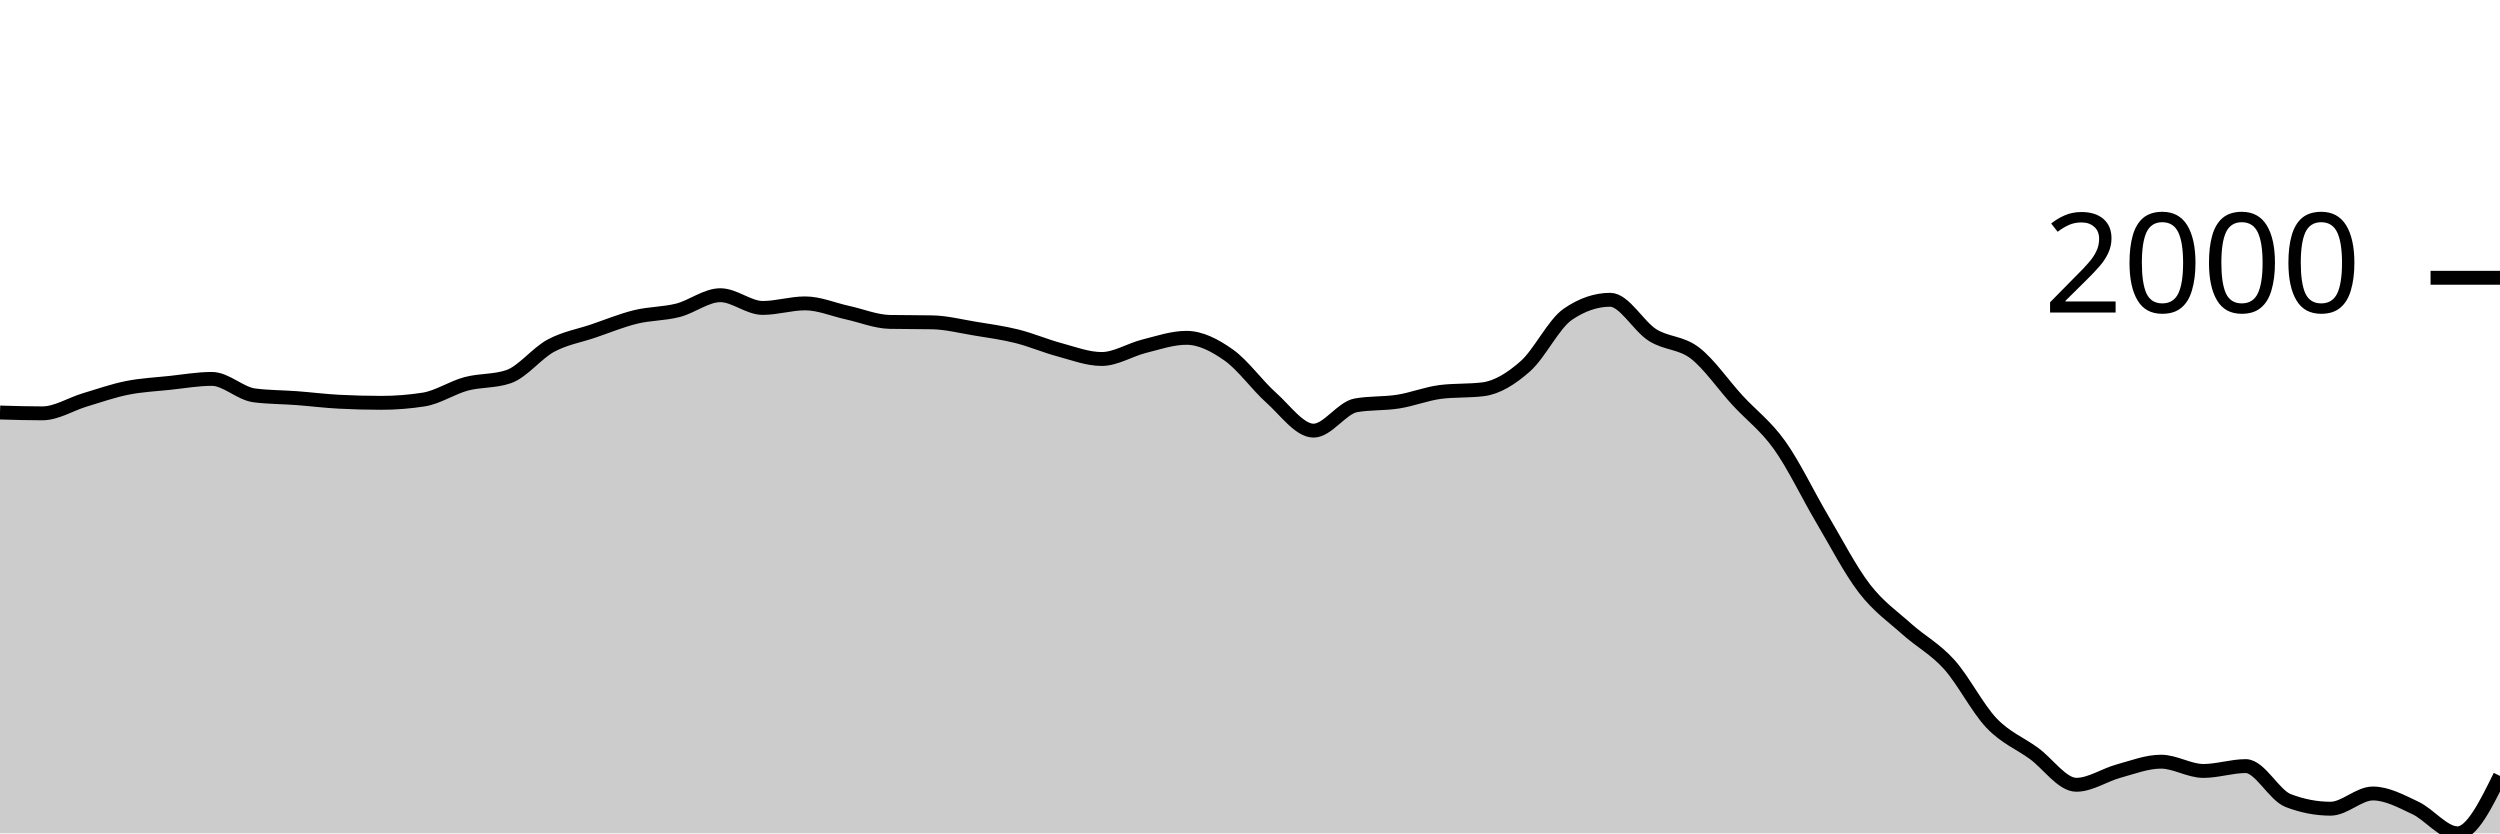
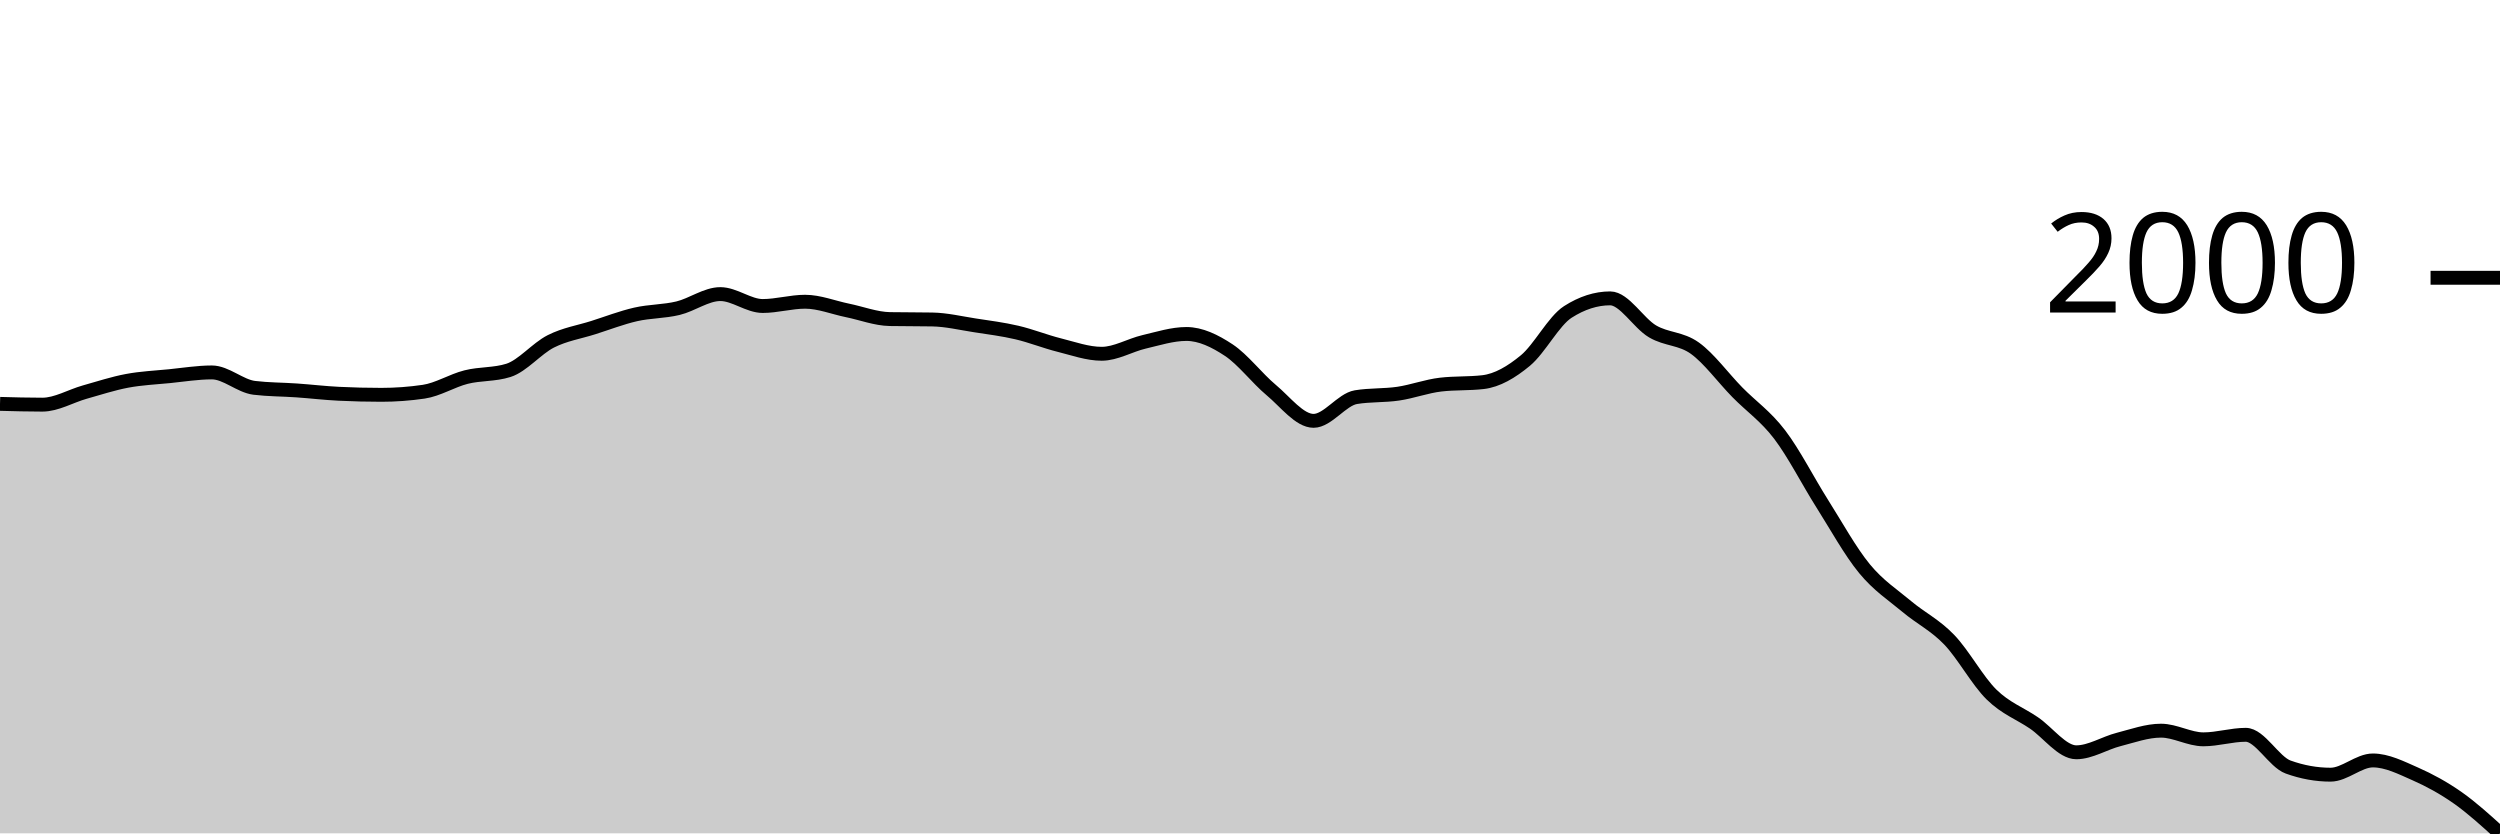
<svg xmlns="http://www.w3.org/2000/svg" viewBox="0 0 180 60">
  <g transform="translate(0,20)">
-     <path class="area" fill="rgba(0, 0, 0, 0.2)" d="M0,9.701C1.017,9.731,2.034,9.761,3.051,9.761C4.068,9.761,5.085,9.1,6.102,8.795C7.119,8.489,8.136,8.132,9.153,7.928C10.169,7.724,11.186,7.678,12.203,7.57C13.22,7.462,14.237,7.281,15.254,7.281C16.271,7.281,17.288,8.333,18.305,8.466C19.322,8.599,20.339,8.589,21.356,8.665C22.373,8.742,23.39,8.871,24.407,8.924C25.424,8.977,26.441,9.004,27.458,9.004C28.475,9.004,29.492,8.924,30.508,8.765C31.525,8.606,32.542,7.913,33.559,7.639C34.576,7.366,35.593,7.467,36.61,7.122C37.627,6.776,38.644,5.438,39.661,4.89C40.678,4.343,41.695,4.18,42.712,3.835C43.729,3.489,44.746,3.068,45.763,2.819C46.78,2.57,47.797,2.601,48.814,2.341C49.831,2.08,50.847,1.255,51.864,1.255C52.881,1.255,53.898,2.171,54.915,2.171C55.932,2.171,56.949,1.843,57.966,1.843C58.983,1.843,60,2.288,61.017,2.51C62.034,2.732,63.051,3.157,64.068,3.177C65.085,3.197,66.102,3.187,67.119,3.207C68.136,3.227,69.153,3.488,70.169,3.655C71.186,3.823,72.203,3.959,73.22,4.213C74.237,4.467,75.254,4.907,76.271,5.179C77.288,5.452,78.305,5.847,79.322,5.847C80.339,5.847,81.356,5.184,82.373,4.93C83.39,4.676,84.407,4.323,85.424,4.323C86.441,4.323,87.458,4.849,88.475,5.568C89.492,6.287,90.508,7.729,91.525,8.635C92.542,9.542,93.559,11.006,94.576,11.006C95.593,11.006,96.61,9.363,97.627,9.183C98.644,9.004,99.661,9.075,100.678,8.914C101.695,8.753,102.712,8.343,103.729,8.217C104.746,8.091,105.763,8.154,106.78,8.028C107.797,7.902,108.814,7.264,109.831,6.365C110.847,5.465,111.864,3.327,112.881,2.629C113.898,1.932,114.915,1.584,115.932,1.584C116.949,1.584,117.966,3.484,118.983,4.124C120,4.763,121.017,4.638,122.034,5.418C123.051,6.199,124.068,7.698,125.085,8.805C126.102,9.912,127.119,10.637,128.136,12.062C129.153,13.486,130.169,15.632,131.186,17.351C132.203,19.069,133.22,21.047,134.237,22.371C135.254,23.694,136.271,24.377,137.288,25.289C138.305,26.2,139.322,26.71,140.339,27.839C141.356,28.967,142.373,30.994,143.39,32.062C144.407,33.129,145.424,33.503,146.441,34.243C147.458,34.983,148.475,36.504,149.492,36.504C150.508,36.504,151.525,35.795,152.542,35.518C153.559,35.241,154.576,34.841,155.593,34.841C156.61,34.841,157.627,35.508,158.644,35.508C159.661,35.508,160.678,35.159,161.695,35.159C162.712,35.159,163.729,37.248,164.746,37.639C165.763,38.031,166.78,38.227,167.797,38.227C168.814,38.227,169.831,37.131,170.847,37.131C171.864,37.131,172.881,37.689,173.898,38.167C174.915,38.645,175.932,40,176.949,40C177.966,40,178.983,37.933,180,35.867L180,40C178.983,40,177.966,40,176.949,40C175.932,40,174.915,40,173.898,40C172.881,40,171.864,40,170.847,40C169.831,40,168.814,40,167.797,40C166.78,40,165.763,40,164.746,40C163.729,40,162.712,40,161.695,40C160.678,40,159.661,40,158.644,40C157.627,40,156.61,40,155.593,40C154.576,40,153.559,40,152.542,40C151.525,40,150.508,40,149.492,40C148.475,40,147.458,40,146.441,40C145.424,40,144.407,40,143.39,40C142.373,40,141.356,40,140.339,40C139.322,40,138.305,40,137.288,40C136.271,40,135.254,40,134.237,40C133.22,40,132.203,40,131.186,40C130.169,40,129.153,40,128.136,40C127.119,40,126.102,40,125.085,40C124.068,40,123.051,40,122.034,40C121.017,40,120,40,118.983,40C117.966,40,116.949,40,115.932,40C114.915,40,113.898,40,112.881,40C111.864,40,110.847,40,109.831,40C108.814,40,107.797,40,106.78,40C105.763,40,104.746,40,103.729,40C102.712,40,101.695,40,100.678,40C99.661,40,98.644,40,97.627,40C96.61,40,95.593,40,94.576,40C93.559,40,92.542,40,91.525,40C90.508,40,89.492,40,88.475,40C87.458,40,86.441,40,85.424,40C84.407,40,83.39,40,82.373,40C81.356,40,80.339,40,79.322,40C78.305,40,77.288,40,76.271,40C75.254,40,74.237,40,73.22,40C72.203,40,71.186,40,70.169,40C69.153,40,68.136,40,67.119,40C66.102,40,65.085,40,64.068,40C63.051,40,62.034,40,61.017,40C60,40,58.983,40,57.966,40C56.949,40,55.932,40,54.915,40C53.898,40,52.881,40,51.864,40C50.847,40,49.831,40,48.814,40C47.797,40,46.78,40,45.763,40C44.746,40,43.729,40,42.712,40C41.695,40,40.678,40,39.661,40C38.644,40,37.627,40,36.61,40C35.593,40,34.576,40,33.559,40C32.542,40,31.525,40,30.508,40C29.492,40,28.475,40,27.458,40C26.441,40,25.424,40,24.407,40C23.39,40,22.373,40,21.356,40C20.339,40,19.322,40,18.305,40C17.288,40,16.271,40,15.254,40C14.237,40,13.22,40,12.203,40C11.186,40,10.169,40,9.153,40C8.136,40,7.119,40,6.102,40C5.085,40,4.068,40,3.051,40C2.034,40,1.017,40,0,40Z" />
-     <path class="line" stroke="black" fill="none" d="M0,9.701C1.017,9.731,2.034,9.761,3.051,9.761C4.068,9.761,5.085,9.1,6.102,8.795C7.119,8.489,8.136,8.132,9.153,7.928C10.169,7.724,11.186,7.678,12.203,7.57C13.22,7.462,14.237,7.281,15.254,7.281C16.271,7.281,17.288,8.333,18.305,8.466C19.322,8.599,20.339,8.589,21.356,8.665C22.373,8.742,23.39,8.871,24.407,8.924C25.424,8.977,26.441,9.004,27.458,9.004C28.475,9.004,29.492,8.924,30.508,8.765C31.525,8.606,32.542,7.913,33.559,7.639C34.576,7.366,35.593,7.467,36.61,7.122C37.627,6.776,38.644,5.438,39.661,4.89C40.678,4.343,41.695,4.18,42.712,3.835C43.729,3.489,44.746,3.068,45.763,2.819C46.78,2.57,47.797,2.601,48.814,2.341C49.831,2.08,50.847,1.255,51.864,1.255C52.881,1.255,53.898,2.171,54.915,2.171C55.932,2.171,56.949,1.843,57.966,1.843C58.983,1.843,60,2.288,61.017,2.51C62.034,2.732,63.051,3.157,64.068,3.177C65.085,3.197,66.102,3.187,67.119,3.207C68.136,3.227,69.153,3.488,70.169,3.655C71.186,3.823,72.203,3.959,73.22,4.213C74.237,4.467,75.254,4.907,76.271,5.179C77.288,5.452,78.305,5.847,79.322,5.847C80.339,5.847,81.356,5.184,82.373,4.93C83.39,4.676,84.407,4.323,85.424,4.323C86.441,4.323,87.458,4.849,88.475,5.568C89.492,6.287,90.508,7.729,91.525,8.635C92.542,9.542,93.559,11.006,94.576,11.006C95.593,11.006,96.61,9.363,97.627,9.183C98.644,9.004,99.661,9.075,100.678,8.914C101.695,8.753,102.712,8.343,103.729,8.217C104.746,8.091,105.763,8.154,106.78,8.028C107.797,7.902,108.814,7.264,109.831,6.365C110.847,5.465,111.864,3.327,112.881,2.629C113.898,1.932,114.915,1.584,115.932,1.584C116.949,1.584,117.966,3.484,118.983,4.124C120,4.763,121.017,4.638,122.034,5.418C123.051,6.199,124.068,7.698,125.085,8.805C126.102,9.912,127.119,10.637,128.136,12.062C129.153,13.486,130.169,15.632,131.186,17.351C132.203,19.069,133.22,21.047,134.237,22.371C135.254,23.694,136.271,24.377,137.288,25.289C138.305,26.2,139.322,26.71,140.339,27.839C141.356,28.967,142.373,30.994,143.39,32.062C144.407,33.129,145.424,33.503,146.441,34.243C147.458,34.983,148.475,36.504,149.492,36.504C150.508,36.504,151.525,35.795,152.542,35.518C153.559,35.241,154.576,34.841,155.593,34.841C156.61,34.841,157.627,35.508,158.644,35.508C159.661,35.508,160.678,35.159,161.695,35.159C162.712,35.159,163.729,37.248,164.746,37.639C165.763,38.031,166.78,38.227,167.797,38.227C168.814,38.227,169.831,37.131,170.847,37.131C171.864,37.131,172.881,37.689,173.898,38.167C174.915,38.645,175.932,40,176.949,40C177.966,40,178.983,37.933,180,35.867" />
+     <path class="area" fill="rgba(0, 0, 0, 0.2)" d="M0,9.079C1.017,9.107,2.034,9.135,3.051,9.135C4.068,9.135,5.085,8.517,6.102,8.231C7.119,7.945,8.136,7.611,9.153,7.42C10.169,7.229,11.186,7.186,12.203,7.085C13.22,6.984,14.237,6.814,15.254,6.814C16.271,6.814,17.288,7.799,18.305,7.924C19.322,8.048,20.339,8.039,21.356,8.11C22.373,8.181,23.39,8.303,24.407,8.352C25.424,8.402,26.441,8.427,27.458,8.427C28.475,8.427,29.492,8.352,30.508,8.203C31.525,8.054,32.542,7.406,33.559,7.15C34.576,6.893,35.593,6.988,36.61,6.665C37.627,6.342,38.644,5.09,39.661,4.577C40.678,4.064,41.695,3.912,42.712,3.589C43.729,3.266,44.746,2.871,45.763,2.638C46.78,2.405,47.797,2.435,48.814,2.191C49.831,1.947,50.847,1.175,51.864,1.175C52.881,1.175,53.898,2.032,54.915,2.032C55.932,2.032,56.949,1.725,57.966,1.725C58.983,1.725,60,2.141,61.017,2.349C62.034,2.557,63.051,2.955,64.068,2.974C65.085,2.992,66.102,2.983,67.119,3.002C68.136,3.02,69.153,3.264,70.169,3.421C71.186,3.578,72.203,3.705,73.22,3.943C74.237,4.181,75.254,4.593,76.271,4.847C77.288,5.102,78.305,5.472,79.322,5.472C80.339,5.472,81.356,4.852,82.373,4.614C83.39,4.377,84.407,4.046,85.424,4.046C86.441,4.046,87.458,4.538,88.475,5.211C89.492,5.884,90.508,7.234,91.525,8.082C92.542,8.93,93.559,10.301,94.576,10.301C95.593,10.301,96.61,8.763,97.627,8.595C98.644,8.427,99.661,8.494,100.678,8.343C101.695,8.192,102.712,7.809,103.729,7.691C104.746,7.572,105.763,7.631,106.78,7.513C107.797,7.395,108.814,6.799,109.831,5.957C110.847,5.115,111.864,3.113,112.881,2.461C113.898,1.808,114.915,1.482,115.932,1.482C116.949,1.482,117.966,3.261,118.983,3.859C120,4.457,121.017,4.341,122.034,5.071C123.051,5.801,124.068,7.204,125.085,8.241C126.102,9.277,127.119,9.956,128.136,11.289C129.153,12.622,130.169,14.631,131.186,16.239C132.203,17.847,133.22,19.699,134.237,20.937C135.254,22.175,136.271,22.815,137.288,23.668C138.305,24.521,139.322,24.998,140.339,26.055C141.356,27.111,142.373,29.008,143.39,30.007C144.407,31.006,145.424,31.356,146.441,32.048C147.458,32.741,148.475,34.165,149.492,34.165C150.508,34.165,151.525,33.501,152.542,33.242C153.559,32.982,154.576,32.608,155.593,32.608C156.61,32.608,157.627,33.232,158.644,33.232C159.661,33.232,160.678,32.906,161.695,32.906C162.712,32.906,163.729,34.861,164.746,35.227C165.763,35.594,166.78,35.777,167.797,35.777C168.814,35.777,169.831,34.752,170.847,34.752C171.864,34.752,172.881,35.274,173.898,35.721C174.915,36.169,175.932,36.723,176.949,37.436C177.966,38.15,178.983,39.075,180,40L180,40C178.983,40,177.966,40,176.949,40C175.932,40,174.915,40,173.898,40C172.881,40,171.864,40,170.847,40C169.831,40,168.814,40,167.797,40C166.78,40,165.763,40,164.746,40C163.729,40,162.712,40,161.695,40C160.678,40,159.661,40,158.644,40C157.627,40,156.61,40,155.593,40C154.576,40,153.559,40,152.542,40C151.525,40,150.508,40,149.492,40C148.475,40,147.458,40,146.441,40C145.424,40,144.407,40,143.39,40C142.373,40,141.356,40,140.339,40C139.322,40,138.305,40,137.288,40C136.271,40,135.254,40,134.237,40C133.22,40,132.203,40,131.186,40C130.169,40,129.153,40,128.136,40C127.119,40,126.102,40,125.085,40C124.068,40,123.051,40,122.034,40C121.017,40,120,40,118.983,40C117.966,40,116.949,40,115.932,40C114.915,40,113.898,40,112.881,40C111.864,40,110.847,40,109.831,40C108.814,40,107.797,40,106.78,40C105.763,40,104.746,40,103.729,40C102.712,40,101.695,40,100.678,40C99.661,40,98.644,40,97.627,40C96.61,40,95.593,40,94.576,40C93.559,40,92.542,40,91.525,40C90.508,40,89.492,40,88.475,40C87.458,40,86.441,40,85.424,40C84.407,40,83.39,40,82.373,40C81.356,40,80.339,40,79.322,40C78.305,40,77.288,40,76.271,40C75.254,40,74.237,40,73.22,40C72.203,40,71.186,40,70.169,40C69.153,40,68.136,40,67.119,40C66.102,40,65.085,40,64.068,40C63.051,40,62.034,40,61.017,40C60,40,58.983,40,57.966,40C56.949,40,55.932,40,54.915,40C53.898,40,52.881,40,51.864,40C50.847,40,49.831,40,48.814,40C47.797,40,46.78,40,45.763,40C44.746,40,43.729,40,42.712,40C41.695,40,40.678,40,39.661,40C38.644,40,37.627,40,36.61,40C35.593,40,34.576,40,33.559,40C32.542,40,31.525,40,30.508,40C29.492,40,28.475,40,27.458,40C26.441,40,25.424,40,24.407,40C23.39,40,22.373,40,21.356,40C20.339,40,19.322,40,18.305,40C17.288,40,16.271,40,15.254,40C14.237,40,13.22,40,12.203,40C11.186,40,10.169,40,9.153,40C8.136,40,7.119,40,6.102,40C5.085,40,4.068,40,3.051,40C2.034,40,1.017,40,0,40Z" />
+     <path class="line" stroke="black" fill="none" d="M0,9.079C1.017,9.107,2.034,9.135,3.051,9.135C4.068,9.135,5.085,8.517,6.102,8.231C7.119,7.945,8.136,7.611,9.153,7.42C10.169,7.229,11.186,7.186,12.203,7.085C13.22,6.984,14.237,6.814,15.254,6.814C16.271,6.814,17.288,7.799,18.305,7.924C19.322,8.048,20.339,8.039,21.356,8.11C22.373,8.181,23.39,8.303,24.407,8.352C25.424,8.402,26.441,8.427,27.458,8.427C28.475,8.427,29.492,8.352,30.508,8.203C31.525,8.054,32.542,7.406,33.559,7.15C34.576,6.893,35.593,6.988,36.61,6.665C37.627,6.342,38.644,5.09,39.661,4.577C40.678,4.064,41.695,3.912,42.712,3.589C43.729,3.266,44.746,2.871,45.763,2.638C46.78,2.405,47.797,2.435,48.814,2.191C49.831,1.947,50.847,1.175,51.864,1.175C52.881,1.175,53.898,2.032,54.915,2.032C55.932,2.032,56.949,1.725,57.966,1.725C58.983,1.725,60,2.141,61.017,2.349C62.034,2.557,63.051,2.955,64.068,2.974C65.085,2.992,66.102,2.983,67.119,3.002C68.136,3.02,69.153,3.264,70.169,3.421C71.186,3.578,72.203,3.705,73.22,3.943C74.237,4.181,75.254,4.593,76.271,4.847C77.288,5.102,78.305,5.472,79.322,5.472C80.339,5.472,81.356,4.852,82.373,4.614C83.39,4.377,84.407,4.046,85.424,4.046C86.441,4.046,87.458,4.538,88.475,5.211C89.492,5.884,90.508,7.234,91.525,8.082C92.542,8.93,93.559,10.301,94.576,10.301C95.593,10.301,96.61,8.763,97.627,8.595C98.644,8.427,99.661,8.494,100.678,8.343C101.695,8.192,102.712,7.809,103.729,7.691C104.746,7.572,105.763,7.631,106.78,7.513C107.797,7.395,108.814,6.799,109.831,5.957C110.847,5.115,111.864,3.113,112.881,2.461C113.898,1.808,114.915,1.482,115.932,1.482C116.949,1.482,117.966,3.261,118.983,3.859C120,4.457,121.017,4.341,122.034,5.071C123.051,5.801,124.068,7.204,125.085,8.241C126.102,9.277,127.119,9.956,128.136,11.289C129.153,12.622,130.169,14.631,131.186,16.239C132.203,17.847,133.22,19.699,134.237,20.937C135.254,22.175,136.271,22.815,137.288,23.668C138.305,24.521,139.322,24.998,140.339,26.055C141.356,27.111,142.373,29.008,143.39,30.007C144.407,31.006,145.424,31.356,146.441,32.048C147.458,32.741,148.475,34.165,149.492,34.165C150.508,34.165,151.525,33.501,152.542,33.242C153.559,32.982,154.576,32.608,155.593,32.608C156.61,32.608,157.627,33.232,158.644,33.232C159.661,33.232,160.678,32.906,161.695,32.906C162.712,32.906,163.729,34.861,164.746,35.227C165.763,35.594,166.78,35.777,167.797,35.777C168.814,35.777,169.831,34.752,170.847,34.752C171.864,34.752,172.881,35.274,173.898,35.721C174.915,36.169,175.932,36.723,176.949,37.436C177.966,38.15,178.983,39.075,180,40" />
    <path class="axis-ceiling" stroke-width="1" stroke="black" fill="none" d="M175,0L180,0" />
    <text class="axis-ceiling-label" font-family="sans-serif" text-anchor="end" font-size="10px" x="170" y="2.5">2000</text>
  </g>
</svg>
